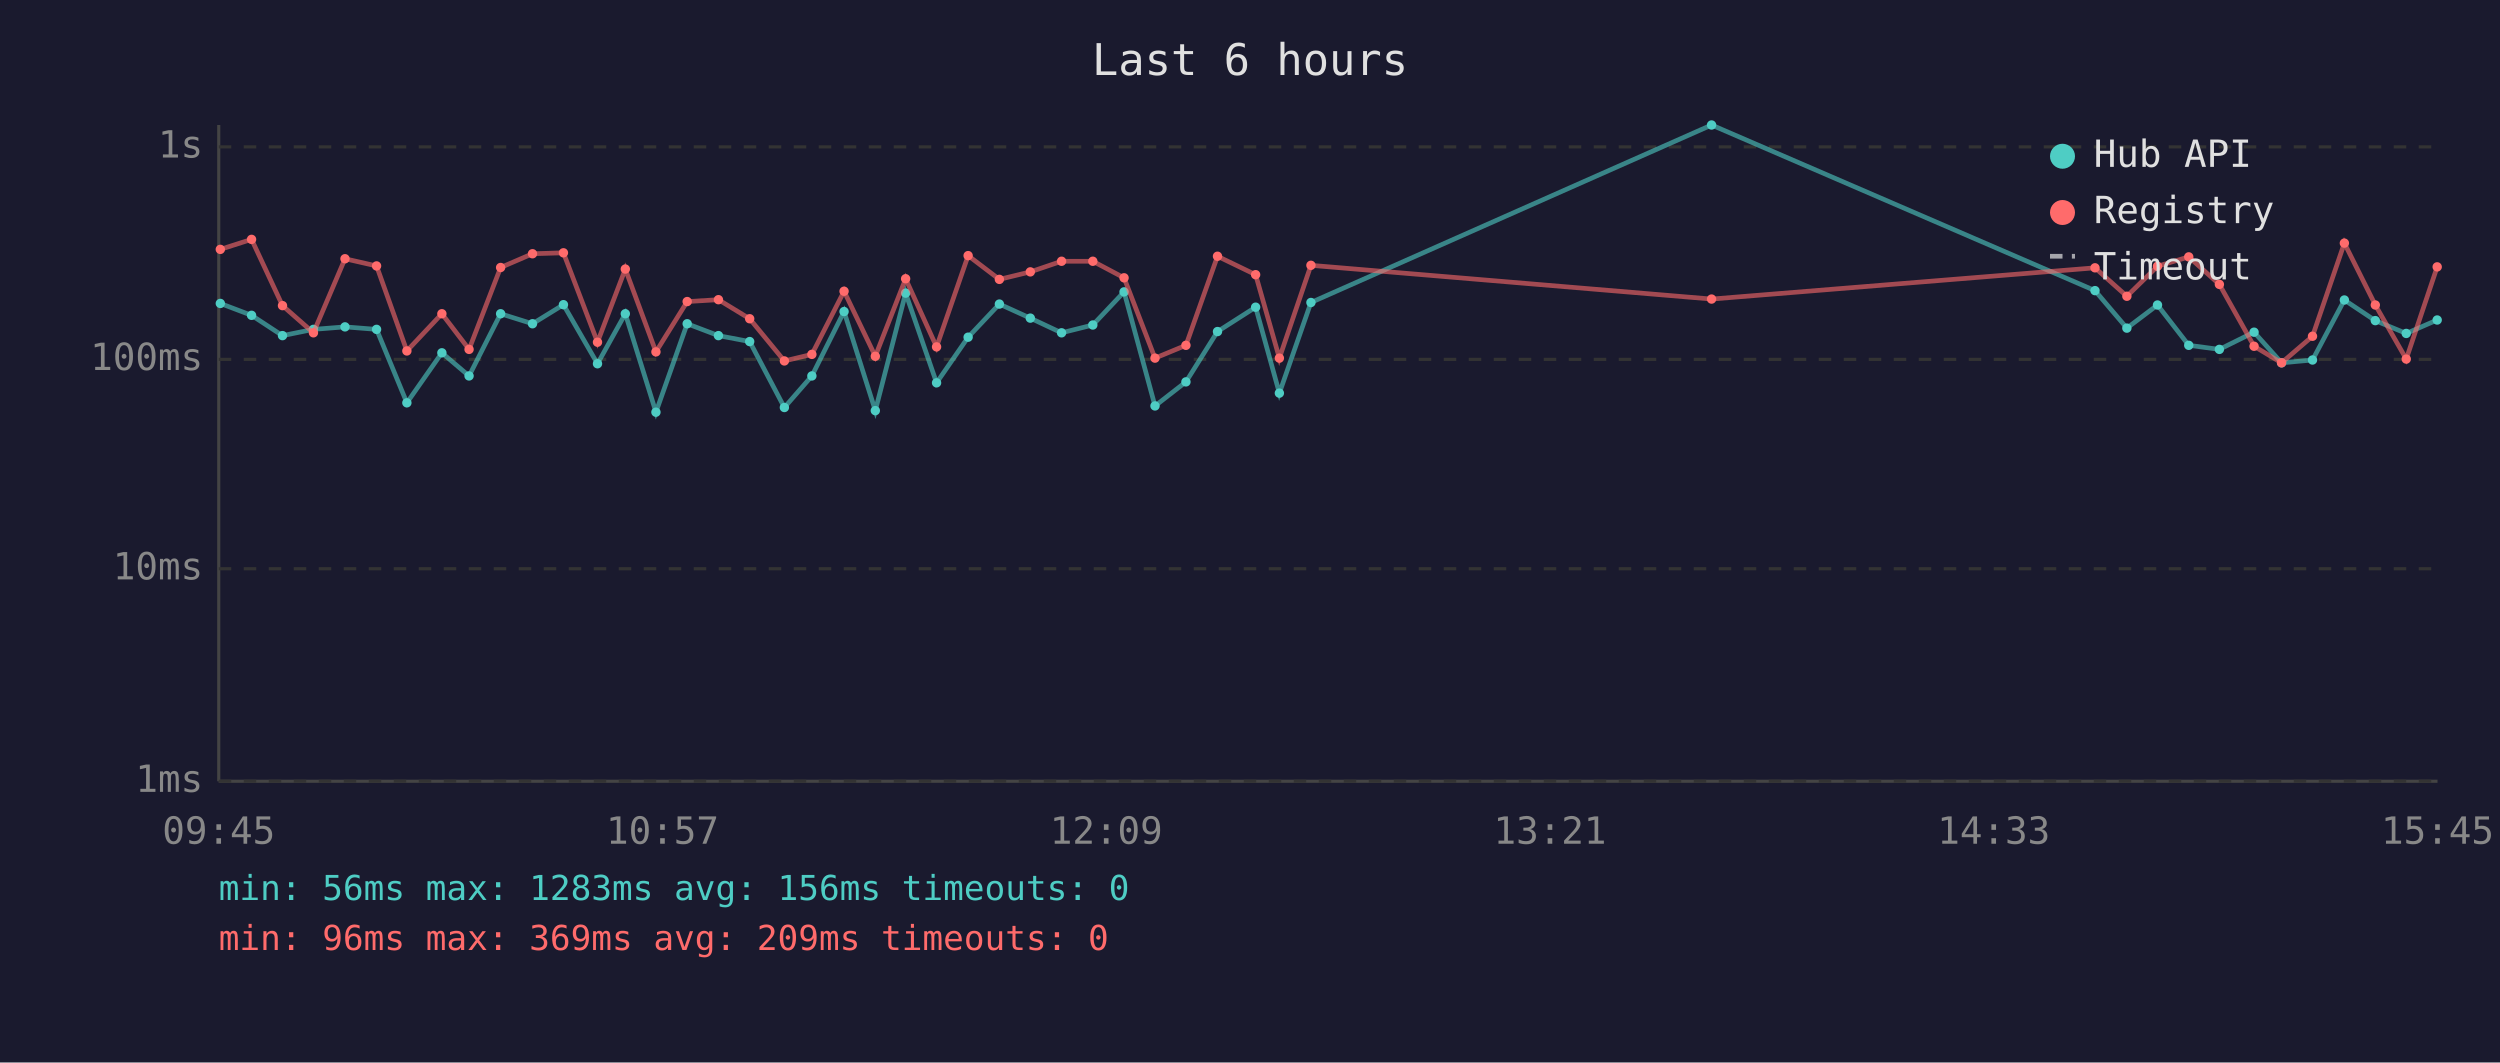
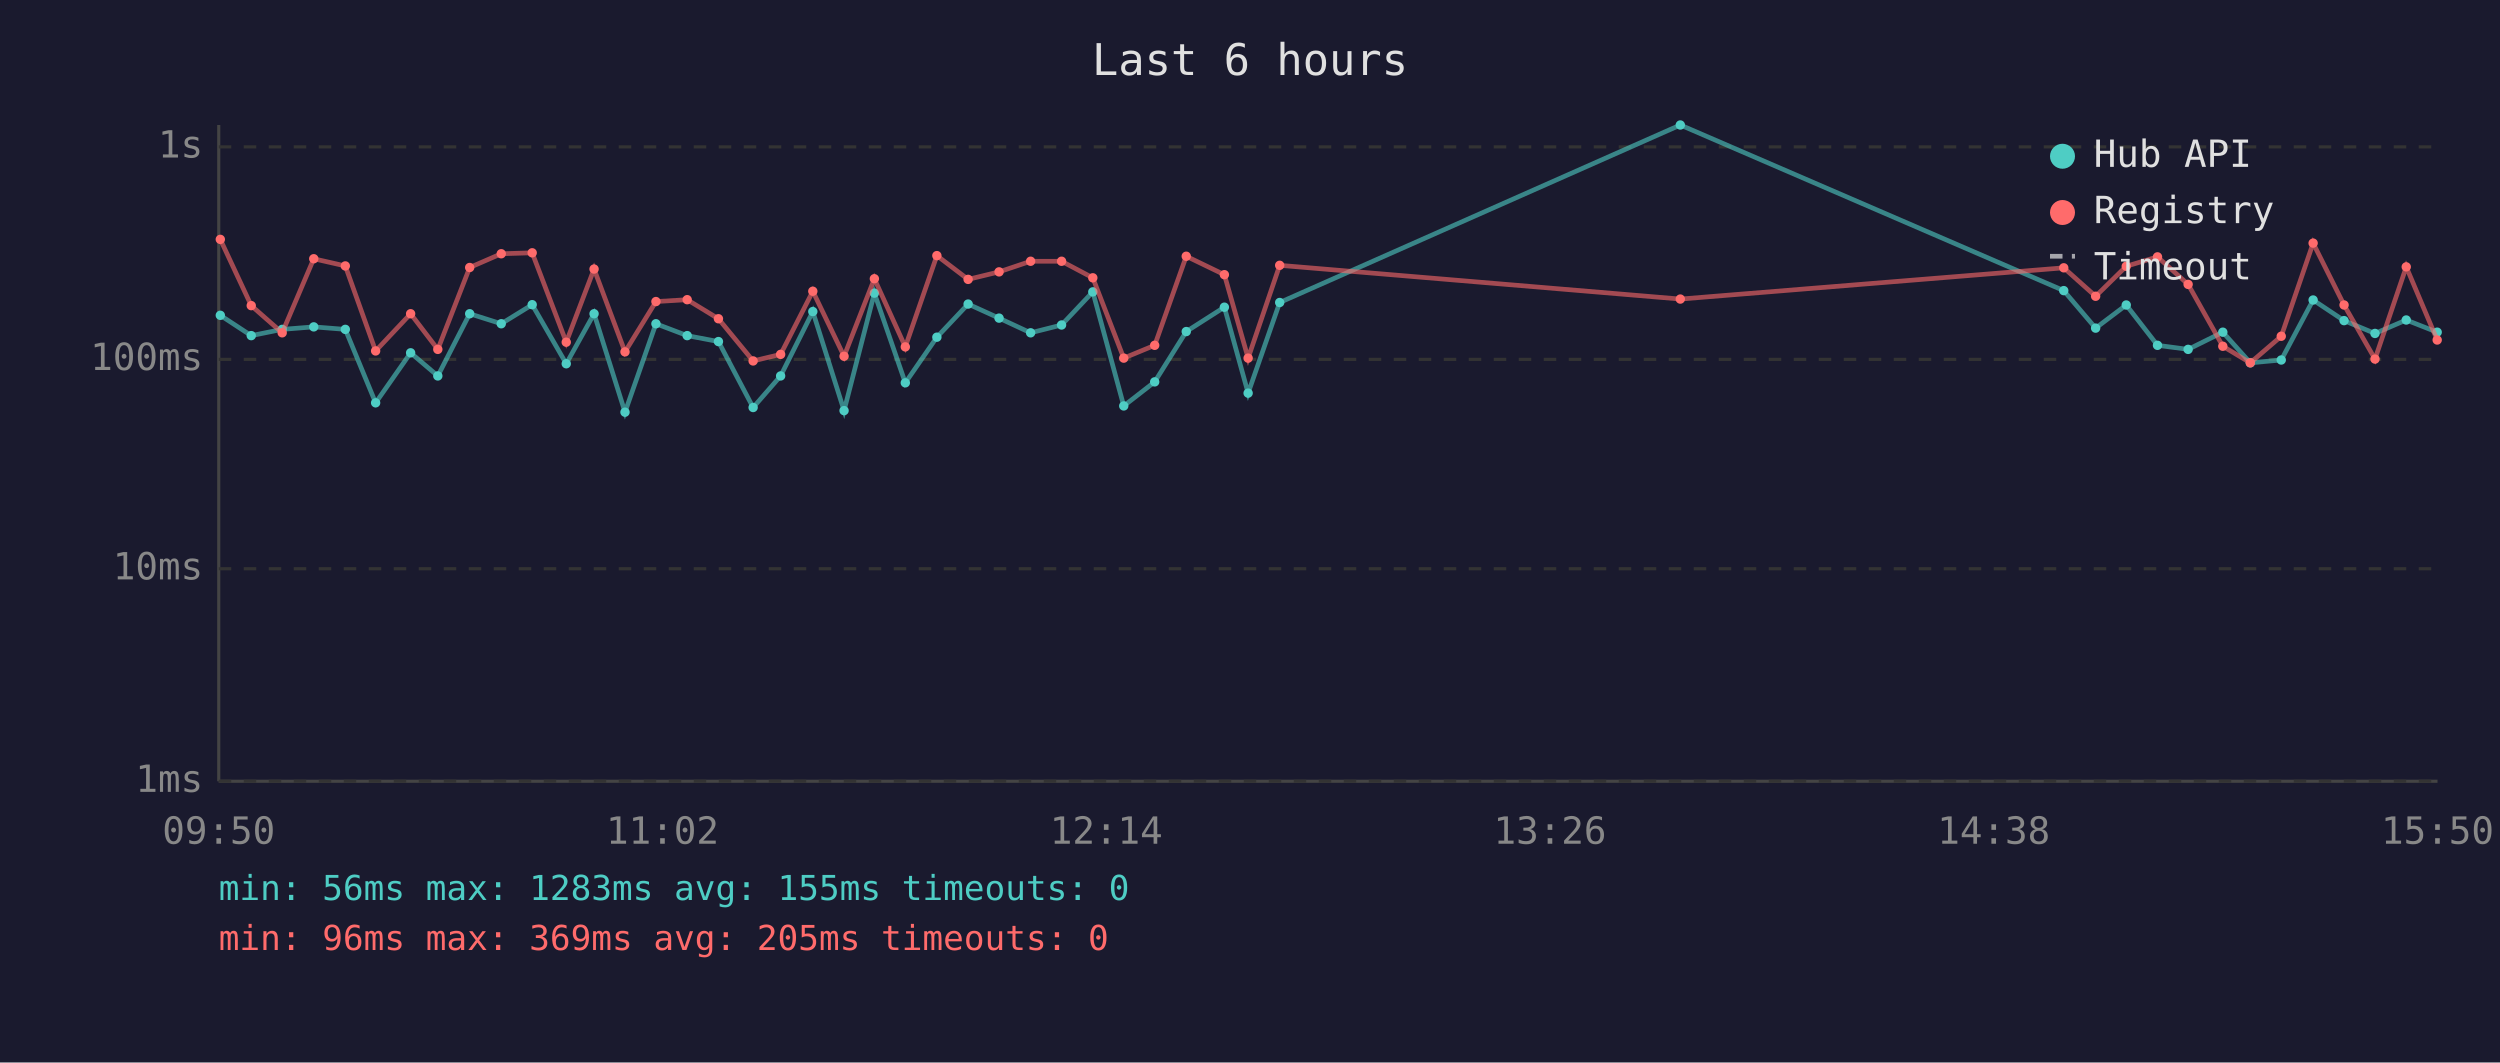
<svg xmlns="http://www.w3.org/2000/svg" viewBox="0 0 800 340" font-family="monospace" font-size="12">
  <rect width="800" height="340" fill="#1a1a2e" />
  <text x="400" y="24" fill="#e0e0e0" font-size="14" text-anchor="middle">Last 6 hours</text>
  <line x1="70" y1="40" x2="70" y2="250" stroke="#444" stroke-width="1" />
  <line x1="70" y1="250" x2="780" y2="250" stroke="#444" stroke-width="1" />
  <line x1="70" y1="250" x2="780" y2="250" stroke="#333" stroke-width="1" stroke-dasharray="4" />
  <text x="65" y="250" fill="#888" text-anchor="end" dominant-baseline="middle">1ms</text>
  <line x1="70" y1="182" x2="780" y2="182" stroke="#333" stroke-width="1" stroke-dasharray="4" />
  <text x="65" y="182" fill="#888" text-anchor="end" dominant-baseline="middle">10ms</text>
  <line x1="70" y1="115" x2="780" y2="115" stroke="#333" stroke-width="1" stroke-dasharray="4" />
  <text x="65" y="115" fill="#888" text-anchor="end" dominant-baseline="middle">100ms</text>
  <line x1="70" y1="47" x2="780" y2="47" stroke="#333" stroke-width="1" stroke-dasharray="4" />
  <text x="65" y="47" fill="#888" text-anchor="end" dominant-baseline="middle">1s</text>
-   <text x="70" y="270" fill="#888" text-anchor="middle">09:45</text>
-   <text x="212" y="270" fill="#888" text-anchor="middle">10:57</text>
-   <text x="354" y="270" fill="#888" text-anchor="middle">12:09</text>
-   <text x="496" y="270" fill="#888" text-anchor="middle">13:21</text>
-   <text x="638" y="270" fill="#888" text-anchor="middle">14:33</text>
-   <text x="780" y="270" fill="#888" text-anchor="middle">15:45</text>
-   <polyline points="70.5,97.1 80.5,100.9 90.4,107.4 100.3,105.4 110.4,104.6 120.5,105.4 130.2,128.9 141.4,112.9 150.1,120.3 160.2,100.4 170.4,103.6 180.3,97.5 191.2,116.4 200.1,100.4 209.9,131.9 219.9,103.6 229.9,107.4 239.9,109.3 251.0,130.4 259.8,120.3 270.1,99.7 280.1,131.4 289.8,93.8 299.7,122.5 309.8,107.9 319.8,97.3 329.7,101.8 339.7,106.5 349.7,104.0 359.7,93.4 369.6,129.9 379.5,122.2 389.6,106.1 401.8,98.3 409.4,125.8 419.5,96.8 547.7,40.0 670.4,93.0 680.6,105.0 690.4,97.6 700.4,110.5 710.2,111.8 721.3,106.3 730.1,116.1 740.0,115.2 750.2,96.0 760.1,102.6 770.0,106.7 779.9,102.4" fill="none" stroke="#4ecdc4" stroke-width="1.5" opacity="0.6" />
-   <circle cx="70.5" cy="97.1" r="1.5" fill="#4ecdc4" />
-   <circle cx="80.5" cy="100.9" r="1.5" fill="#4ecdc4" />
-   <circle cx="90.4" cy="107.4" r="1.5" fill="#4ecdc4" />
-   <circle cx="100.3" cy="105.4" r="1.5" fill="#4ecdc4" />
-   <circle cx="110.4" cy="104.6" r="1.5" fill="#4ecdc4" />
-   <circle cx="120.5" cy="105.4" r="1.5" fill="#4ecdc4" />
-   <circle cx="130.2" cy="128.9" r="1.5" fill="#4ecdc4" />
-   <circle cx="141.4" cy="112.9" r="1.5" fill="#4ecdc4" />
-   <circle cx="150.1" cy="120.3" r="1.5" fill="#4ecdc4" />
-   <circle cx="160.2" cy="100.4" r="1.5" fill="#4ecdc4" />
-   <circle cx="170.4" cy="103.6" r="1.5" fill="#4ecdc4" />
-   <circle cx="180.3" cy="97.5" r="1.5" fill="#4ecdc4" />
-   <circle cx="191.2" cy="116.4" r="1.5" fill="#4ecdc4" />
-   <circle cx="200.1" cy="100.4" r="1.5" fill="#4ecdc4" />
-   <circle cx="209.9" cy="131.9" r="1.5" fill="#4ecdc4" />
-   <circle cx="219.9" cy="103.6" r="1.5" fill="#4ecdc4" />
-   <circle cx="229.9" cy="107.4" r="1.5" fill="#4ecdc4" />
-   <circle cx="239.9" cy="109.3" r="1.5" fill="#4ecdc4" />
-   <circle cx="251.0" cy="130.4" r="1.5" fill="#4ecdc4" />
-   <circle cx="259.8" cy="120.3" r="1.5" fill="#4ecdc4" />
-   <circle cx="270.1" cy="99.7" r="1.5" fill="#4ecdc4" />
-   <circle cx="280.1" cy="131.4" r="1.5" fill="#4ecdc4" />
-   <circle cx="289.8" cy="93.8" r="1.5" fill="#4ecdc4" />
-   <circle cx="299.7" cy="122.5" r="1.5" fill="#4ecdc4" />
-   <circle cx="309.8" cy="107.9" r="1.5" fill="#4ecdc4" />
-   <circle cx="319.8" cy="97.3" r="1.5" fill="#4ecdc4" />
-   <circle cx="329.7" cy="101.8" r="1.5" fill="#4ecdc4" />
-   <circle cx="339.7" cy="106.5" r="1.5" fill="#4ecdc4" />
-   <circle cx="349.7" cy="104.0" r="1.5" fill="#4ecdc4" />
-   <circle cx="359.7" cy="93.4" r="1.5" fill="#4ecdc4" />
-   <circle cx="369.6" cy="129.9" r="1.5" fill="#4ecdc4" />
-   <circle cx="379.5" cy="122.2" r="1.5" fill="#4ecdc4" />
-   <circle cx="389.6" cy="106.1" r="1.5" fill="#4ecdc4" />
-   <circle cx="401.8" cy="98.3" r="1.5" fill="#4ecdc4" />
-   <circle cx="409.4" cy="125.8" r="1.5" fill="#4ecdc4" />
-   <circle cx="419.5" cy="96.8" r="1.5" fill="#4ecdc4" />
-   <circle cx="547.7" cy="40.0" r="1.5" fill="#4ecdc4" />
-   <circle cx="670.4" cy="93.0" r="1.5" fill="#4ecdc4" />
-   <circle cx="680.6" cy="105.0" r="1.5" fill="#4ecdc4" />
-   <circle cx="690.4" cy="97.6" r="1.5" fill="#4ecdc4" />
-   <circle cx="700.4" cy="110.5" r="1.5" fill="#4ecdc4" />
-   <circle cx="710.2" cy="111.8" r="1.5" fill="#4ecdc4" />
-   <circle cx="721.3" cy="106.3" r="1.5" fill="#4ecdc4" />
-   <circle cx="730.1" cy="116.1" r="1.5" fill="#4ecdc4" />
-   <circle cx="740.0" cy="115.2" r="1.5" fill="#4ecdc4" />
-   <circle cx="750.2" cy="96.0" r="1.5" fill="#4ecdc4" />
-   <circle cx="760.1" cy="102.6" r="1.5" fill="#4ecdc4" />
-   <circle cx="770.0" cy="106.7" r="1.5" fill="#4ecdc4" />
-   <circle cx="779.9" cy="102.4" r="1.5" fill="#4ecdc4" />
-   <polyline points="70.5,79.8 80.5,76.6 90.4,97.8 100.3,106.5 110.4,82.8 120.5,85.1 130.2,112.3 141.4,100.4 150.1,111.8 160.2,85.6 170.4,81.2 180.3,80.9 191.2,109.5 200.1,86.1 209.9,112.6 219.9,96.5 229.9,95.9 239.9,102.0 251.0,115.5 259.8,113.4 270.1,93.2 280.1,114.0 289.8,89.2 299.7,111.0 309.8,81.8 319.8,89.4 329.7,87.0 339.7,83.6 349.7,83.6 359.7,88.9 369.6,114.6 379.5,110.5 389.6,82.0 401.8,87.9 409.4,114.6 419.5,84.9 547.7,95.7 670.4,85.7 680.6,94.8 690.4,85.2 700.4,82.2 710.2,91.0 721.3,110.8 730.1,116.1 740.0,107.6 750.2,77.8 760.1,97.6 770.0,114.9 779.9,85.4" fill="none" stroke="#ff6b6b" stroke-width="1.5" opacity="0.6" />
-   <circle cx="70.5" cy="79.8" r="1.5" fill="#ff6b6b" />
-   <circle cx="80.5" cy="76.6" r="1.5" fill="#ff6b6b" />
-   <circle cx="90.4" cy="97.8" r="1.5" fill="#ff6b6b" />
-   <circle cx="100.3" cy="106.5" r="1.5" fill="#ff6b6b" />
-   <circle cx="110.4" cy="82.8" r="1.5" fill="#ff6b6b" />
-   <circle cx="120.5" cy="85.1" r="1.5" fill="#ff6b6b" />
-   <circle cx="130.2" cy="112.3" r="1.5" fill="#ff6b6b" />
-   <circle cx="141.4" cy="100.4" r="1.5" fill="#ff6b6b" />
-   <circle cx="150.1" cy="111.8" r="1.5" fill="#ff6b6b" />
-   <circle cx="160.2" cy="85.6" r="1.5" fill="#ff6b6b" />
-   <circle cx="170.4" cy="81.2" r="1.5" fill="#ff6b6b" />
-   <circle cx="180.3" cy="80.9" r="1.5" fill="#ff6b6b" />
-   <circle cx="191.2" cy="109.5" r="1.5" fill="#ff6b6b" />
-   <circle cx="200.1" cy="86.1" r="1.5" fill="#ff6b6b" />
-   <circle cx="209.9" cy="112.6" r="1.5" fill="#ff6b6b" />
-   <circle cx="219.9" cy="96.5" r="1.5" fill="#ff6b6b" />
-   <circle cx="229.9" cy="95.9" r="1.5" fill="#ff6b6b" />
-   <circle cx="239.9" cy="102.0" r="1.5" fill="#ff6b6b" />
-   <circle cx="251.0" cy="115.5" r="1.5" fill="#ff6b6b" />
-   <circle cx="259.8" cy="113.4" r="1.5" fill="#ff6b6b" />
-   <circle cx="270.1" cy="93.2" r="1.5" fill="#ff6b6b" />
-   <circle cx="280.1" cy="114.0" r="1.5" fill="#ff6b6b" />
-   <circle cx="289.8" cy="89.2" r="1.5" fill="#ff6b6b" />
-   <circle cx="299.7" cy="111.0" r="1.5" fill="#ff6b6b" />
-   <circle cx="309.8" cy="81.8" r="1.5" fill="#ff6b6b" />
-   <circle cx="319.8" cy="89.4" r="1.5" fill="#ff6b6b" />
-   <circle cx="329.7" cy="87.0" r="1.5" fill="#ff6b6b" />
+   <text x="70" y="270" fill="#888" text-anchor="middle">09:50</text>
+   <text x="212" y="270" fill="#888" text-anchor="middle">11:02</text>
+   <text x="354" y="270" fill="#888" text-anchor="middle">12:14</text>
+   <text x="496" y="270" fill="#888" text-anchor="middle">13:26</text>
+   <text x="638" y="270" fill="#888" text-anchor="middle">14:38</text>
+   <text x="780" y="270" fill="#888" text-anchor="middle">15:50</text>
+   <polyline points="70.5,100.9 80.4,107.4 90.3,105.4 100.4,104.6 110.5,105.4 120.2,128.9 131.4,112.9 140.1,120.3 150.3,100.4 160.4,103.6 170.3,97.5 181.2,116.4 190.1,100.4 200.0,131.9 209.9,103.6 219.9,107.4 229.9,109.3 241.0,130.4 249.8,120.3 260.1,99.7 270.1,131.4 279.8,93.8 289.7,122.5 299.8,107.9 309.8,97.3 319.7,101.8 329.8,106.5 339.7,104.0 349.7,93.4 359.6,129.9 369.5,122.2 379.6,106.1 391.8,98.3 399.4,125.8 409.5,96.8 537.7,40.0 660.4,93.0 670.6,105.0 680.4,97.6 690.4,110.5 700.2,111.8 711.3,106.3 720.1,116.1 730.0,115.2 740.2,96.0 750.1,102.6 760.0,106.7 770.0,102.4 779.9,106.3" fill="none" stroke="#4ecdc4" stroke-width="1.5" opacity="0.6" />
+   <circle cx="70.5" cy="100.9" r="1.5" fill="#4ecdc4" />
+   <circle cx="80.4" cy="107.4" r="1.5" fill="#4ecdc4" />
+   <circle cx="90.3" cy="105.4" r="1.5" fill="#4ecdc4" />
+   <circle cx="100.4" cy="104.6" r="1.5" fill="#4ecdc4" />
+   <circle cx="110.5" cy="105.4" r="1.5" fill="#4ecdc4" />
+   <circle cx="120.2" cy="128.9" r="1.5" fill="#4ecdc4" />
+   <circle cx="131.4" cy="112.9" r="1.5" fill="#4ecdc4" />
+   <circle cx="140.1" cy="120.3" r="1.5" fill="#4ecdc4" />
+   <circle cx="150.3" cy="100.4" r="1.5" fill="#4ecdc4" />
+   <circle cx="160.4" cy="103.6" r="1.5" fill="#4ecdc4" />
+   <circle cx="170.3" cy="97.5" r="1.5" fill="#4ecdc4" />
+   <circle cx="181.2" cy="116.4" r="1.5" fill="#4ecdc4" />
+   <circle cx="190.1" cy="100.4" r="1.5" fill="#4ecdc4" />
+   <circle cx="200.0" cy="131.9" r="1.5" fill="#4ecdc4" />
+   <circle cx="209.9" cy="103.6" r="1.5" fill="#4ecdc4" />
+   <circle cx="219.9" cy="107.4" r="1.5" fill="#4ecdc4" />
+   <circle cx="229.9" cy="109.3" r="1.5" fill="#4ecdc4" />
+   <circle cx="241.0" cy="130.4" r="1.5" fill="#4ecdc4" />
+   <circle cx="249.8" cy="120.3" r="1.5" fill="#4ecdc4" />
+   <circle cx="260.1" cy="99.7" r="1.5" fill="#4ecdc4" />
+   <circle cx="270.1" cy="131.4" r="1.5" fill="#4ecdc4" />
+   <circle cx="279.8" cy="93.8" r="1.5" fill="#4ecdc4" />
+   <circle cx="289.7" cy="122.5" r="1.5" fill="#4ecdc4" />
+   <circle cx="299.8" cy="107.9" r="1.5" fill="#4ecdc4" />
+   <circle cx="309.8" cy="97.3" r="1.5" fill="#4ecdc4" />
+   <circle cx="319.7" cy="101.8" r="1.5" fill="#4ecdc4" />
+   <circle cx="329.8" cy="106.5" r="1.5" fill="#4ecdc4" />
+   <circle cx="339.7" cy="104.0" r="1.5" fill="#4ecdc4" />
+   <circle cx="349.7" cy="93.4" r="1.5" fill="#4ecdc4" />
+   <circle cx="359.6" cy="129.9" r="1.5" fill="#4ecdc4" />
+   <circle cx="369.5" cy="122.2" r="1.5" fill="#4ecdc4" />
+   <circle cx="379.6" cy="106.1" r="1.5" fill="#4ecdc4" />
+   <circle cx="391.8" cy="98.3" r="1.5" fill="#4ecdc4" />
+   <circle cx="399.4" cy="125.8" r="1.5" fill="#4ecdc4" />
+   <circle cx="409.5" cy="96.8" r="1.5" fill="#4ecdc4" />
+   <circle cx="537.7" cy="40.0" r="1.5" fill="#4ecdc4" />
+   <circle cx="660.4" cy="93.0" r="1.5" fill="#4ecdc4" />
+   <circle cx="670.6" cy="105.0" r="1.5" fill="#4ecdc4" />
+   <circle cx="680.4" cy="97.6" r="1.5" fill="#4ecdc4" />
+   <circle cx="690.4" cy="110.5" r="1.5" fill="#4ecdc4" />
+   <circle cx="700.2" cy="111.8" r="1.5" fill="#4ecdc4" />
+   <circle cx="711.3" cy="106.3" r="1.5" fill="#4ecdc4" />
+   <circle cx="720.1" cy="116.1" r="1.5" fill="#4ecdc4" />
+   <circle cx="730.0" cy="115.2" r="1.5" fill="#4ecdc4" />
+   <circle cx="740.2" cy="96.0" r="1.5" fill="#4ecdc4" />
+   <circle cx="750.1" cy="102.6" r="1.5" fill="#4ecdc4" />
+   <circle cx="760.0" cy="106.7" r="1.5" fill="#4ecdc4" />
+   <circle cx="770.0" cy="102.4" r="1.5" fill="#4ecdc4" />
+   <circle cx="779.9" cy="106.3" r="1.5" fill="#4ecdc4" />
+   <polyline points="70.5,76.6 80.4,97.8 90.3,106.5 100.4,82.8 110.5,85.1 120.2,112.3 131.4,100.4 140.1,111.8 150.3,85.6 160.4,81.2 170.3,80.9 181.2,109.5 190.1,86.1 200.0,112.6 209.9,96.5 219.9,95.9 229.9,102.0 241.0,115.5 249.8,113.4 260.1,93.2 270.1,114.0 279.8,89.2 289.7,111.0 299.8,81.8 309.8,89.4 319.7,87.0 329.8,83.6 339.7,83.6 349.7,88.9 359.6,114.6 369.5,110.5 379.6,82.0 391.8,87.9 399.4,114.6 409.5,84.9 537.7,95.7 660.4,85.7 670.6,94.8 680.4,85.2 690.4,82.2 700.2,91.0 711.3,110.8 720.1,116.1 730.0,107.6 740.2,77.8 750.1,97.6 760.0,114.9 770.0,85.4 779.9,108.8" fill="none" stroke="#ff6b6b" stroke-width="1.5" opacity="0.6" />
+   <circle cx="70.5" cy="76.6" r="1.5" fill="#ff6b6b" />
+   <circle cx="80.4" cy="97.8" r="1.5" fill="#ff6b6b" />
+   <circle cx="90.3" cy="106.5" r="1.5" fill="#ff6b6b" />
+   <circle cx="100.4" cy="82.8" r="1.5" fill="#ff6b6b" />
+   <circle cx="110.5" cy="85.1" r="1.5" fill="#ff6b6b" />
+   <circle cx="120.2" cy="112.3" r="1.5" fill="#ff6b6b" />
+   <circle cx="131.4" cy="100.4" r="1.5" fill="#ff6b6b" />
+   <circle cx="140.1" cy="111.8" r="1.5" fill="#ff6b6b" />
+   <circle cx="150.3" cy="85.6" r="1.5" fill="#ff6b6b" />
+   <circle cx="160.4" cy="81.2" r="1.5" fill="#ff6b6b" />
+   <circle cx="170.3" cy="80.9" r="1.5" fill="#ff6b6b" />
+   <circle cx="181.2" cy="109.5" r="1.5" fill="#ff6b6b" />
+   <circle cx="190.1" cy="86.1" r="1.5" fill="#ff6b6b" />
+   <circle cx="200.0" cy="112.6" r="1.5" fill="#ff6b6b" />
+   <circle cx="209.9" cy="96.5" r="1.5" fill="#ff6b6b" />
+   <circle cx="219.9" cy="95.9" r="1.5" fill="#ff6b6b" />
+   <circle cx="229.9" cy="102.0" r="1.5" fill="#ff6b6b" />
+   <circle cx="241.0" cy="115.5" r="1.5" fill="#ff6b6b" />
+   <circle cx="249.8" cy="113.4" r="1.5" fill="#ff6b6b" />
+   <circle cx="260.1" cy="93.2" r="1.5" fill="#ff6b6b" />
+   <circle cx="270.1" cy="114.0" r="1.5" fill="#ff6b6b" />
+   <circle cx="279.8" cy="89.2" r="1.5" fill="#ff6b6b" />
+   <circle cx="289.7" cy="111.0" r="1.5" fill="#ff6b6b" />
+   <circle cx="299.8" cy="81.8" r="1.5" fill="#ff6b6b" />
+   <circle cx="309.8" cy="89.4" r="1.5" fill="#ff6b6b" />
+   <circle cx="319.7" cy="87.0" r="1.5" fill="#ff6b6b" />
+   <circle cx="329.8" cy="83.6" r="1.5" fill="#ff6b6b" />
  <circle cx="339.7" cy="83.6" r="1.5" fill="#ff6b6b" />
-   <circle cx="349.7" cy="83.6" r="1.5" fill="#ff6b6b" />
-   <circle cx="359.7" cy="88.9" r="1.5" fill="#ff6b6b" />
-   <circle cx="369.6" cy="114.6" r="1.5" fill="#ff6b6b" />
-   <circle cx="379.5" cy="110.5" r="1.5" fill="#ff6b6b" />
-   <circle cx="389.6" cy="82.0" r="1.5" fill="#ff6b6b" />
-   <circle cx="401.8" cy="87.9" r="1.5" fill="#ff6b6b" />
-   <circle cx="409.4" cy="114.6" r="1.5" fill="#ff6b6b" />
-   <circle cx="419.5" cy="84.9" r="1.5" fill="#ff6b6b" />
-   <circle cx="547.7" cy="95.7" r="1.5" fill="#ff6b6b" />
-   <circle cx="670.4" cy="85.7" r="1.5" fill="#ff6b6b" />
-   <circle cx="680.6" cy="94.8" r="1.5" fill="#ff6b6b" />
-   <circle cx="690.4" cy="85.2" r="1.5" fill="#ff6b6b" />
-   <circle cx="700.4" cy="82.2" r="1.5" fill="#ff6b6b" />
-   <circle cx="710.2" cy="91.0" r="1.5" fill="#ff6b6b" />
-   <circle cx="721.3" cy="110.8" r="1.5" fill="#ff6b6b" />
-   <circle cx="730.1" cy="116.1" r="1.5" fill="#ff6b6b" />
-   <circle cx="740.0" cy="107.6" r="1.5" fill="#ff6b6b" />
-   <circle cx="750.2" cy="77.8" r="1.5" fill="#ff6b6b" />
-   <circle cx="760.1" cy="97.6" r="1.5" fill="#ff6b6b" />
-   <circle cx="770.0" cy="114.9" r="1.5" fill="#ff6b6b" />
-   <circle cx="779.9" cy="85.4" r="1.5" fill="#ff6b6b" />
+   <circle cx="349.7" cy="88.9" r="1.5" fill="#ff6b6b" />
+   <circle cx="359.6" cy="114.6" r="1.5" fill="#ff6b6b" />
+   <circle cx="369.5" cy="110.5" r="1.5" fill="#ff6b6b" />
+   <circle cx="379.6" cy="82.0" r="1.5" fill="#ff6b6b" />
+   <circle cx="391.8" cy="87.9" r="1.5" fill="#ff6b6b" />
+   <circle cx="399.4" cy="114.6" r="1.5" fill="#ff6b6b" />
+   <circle cx="409.5" cy="84.9" r="1.5" fill="#ff6b6b" />
+   <circle cx="537.7" cy="95.7" r="1.5" fill="#ff6b6b" />
+   <circle cx="660.4" cy="85.7" r="1.5" fill="#ff6b6b" />
+   <circle cx="670.6" cy="94.8" r="1.5" fill="#ff6b6b" />
+   <circle cx="680.4" cy="85.2" r="1.5" fill="#ff6b6b" />
+   <circle cx="690.4" cy="82.2" r="1.5" fill="#ff6b6b" />
+   <circle cx="700.2" cy="91.0" r="1.5" fill="#ff6b6b" />
+   <circle cx="711.3" cy="110.8" r="1.5" fill="#ff6b6b" />
+   <circle cx="720.1" cy="116.1" r="1.5" fill="#ff6b6b" />
+   <circle cx="730.0" cy="107.6" r="1.5" fill="#ff6b6b" />
+   <circle cx="740.2" cy="77.8" r="1.5" fill="#ff6b6b" />
+   <circle cx="750.1" cy="97.6" r="1.5" fill="#ff6b6b" />
+   <circle cx="760.0" cy="114.9" r="1.5" fill="#ff6b6b" />
+   <circle cx="770.0" cy="85.4" r="1.5" fill="#ff6b6b" />
+   <circle cx="779.9" cy="108.8" r="1.5" fill="#ff6b6b" />
  <circle cx="660" cy="50" r="4" fill="#4ecdc4" />
  <text x="670" y="50" fill="#e0e0e0" dominant-baseline="middle">Hub API</text>
  <circle cx="660" cy="68" r="4" fill="#ff6b6b" />
  <text x="670" y="68" fill="#e0e0e0" dominant-baseline="middle">Registry</text>
  <line x1="656" y1="82" x2="664" y2="82" stroke="#e0e0e0" stroke-width="1.5" stroke-dasharray="4,3" opacity="0.7" />
  <text x="670" y="86" fill="#e0e0e0" dominant-baseline="middle">Timeout</text>
-   <text x="70" y="288" fill="#4ecdc4" font-size="11">min: 56ms  max: 1283ms  avg: 156ms  timeouts: 0</text>
-   <text x="70" y="304" fill="#ff6b6b" font-size="11">min: 96ms  max: 369ms  avg: 209ms  timeouts: 0</text>
+   <text x="70" y="288" fill="#4ecdc4" font-size="11">min: 56ms  max: 1283ms  avg: 155ms  timeouts: 0</text>
+   <text x="70" y="304" fill="#ff6b6b" font-size="11">min: 96ms  max: 369ms  avg: 205ms  timeouts: 0</text>
</svg>
